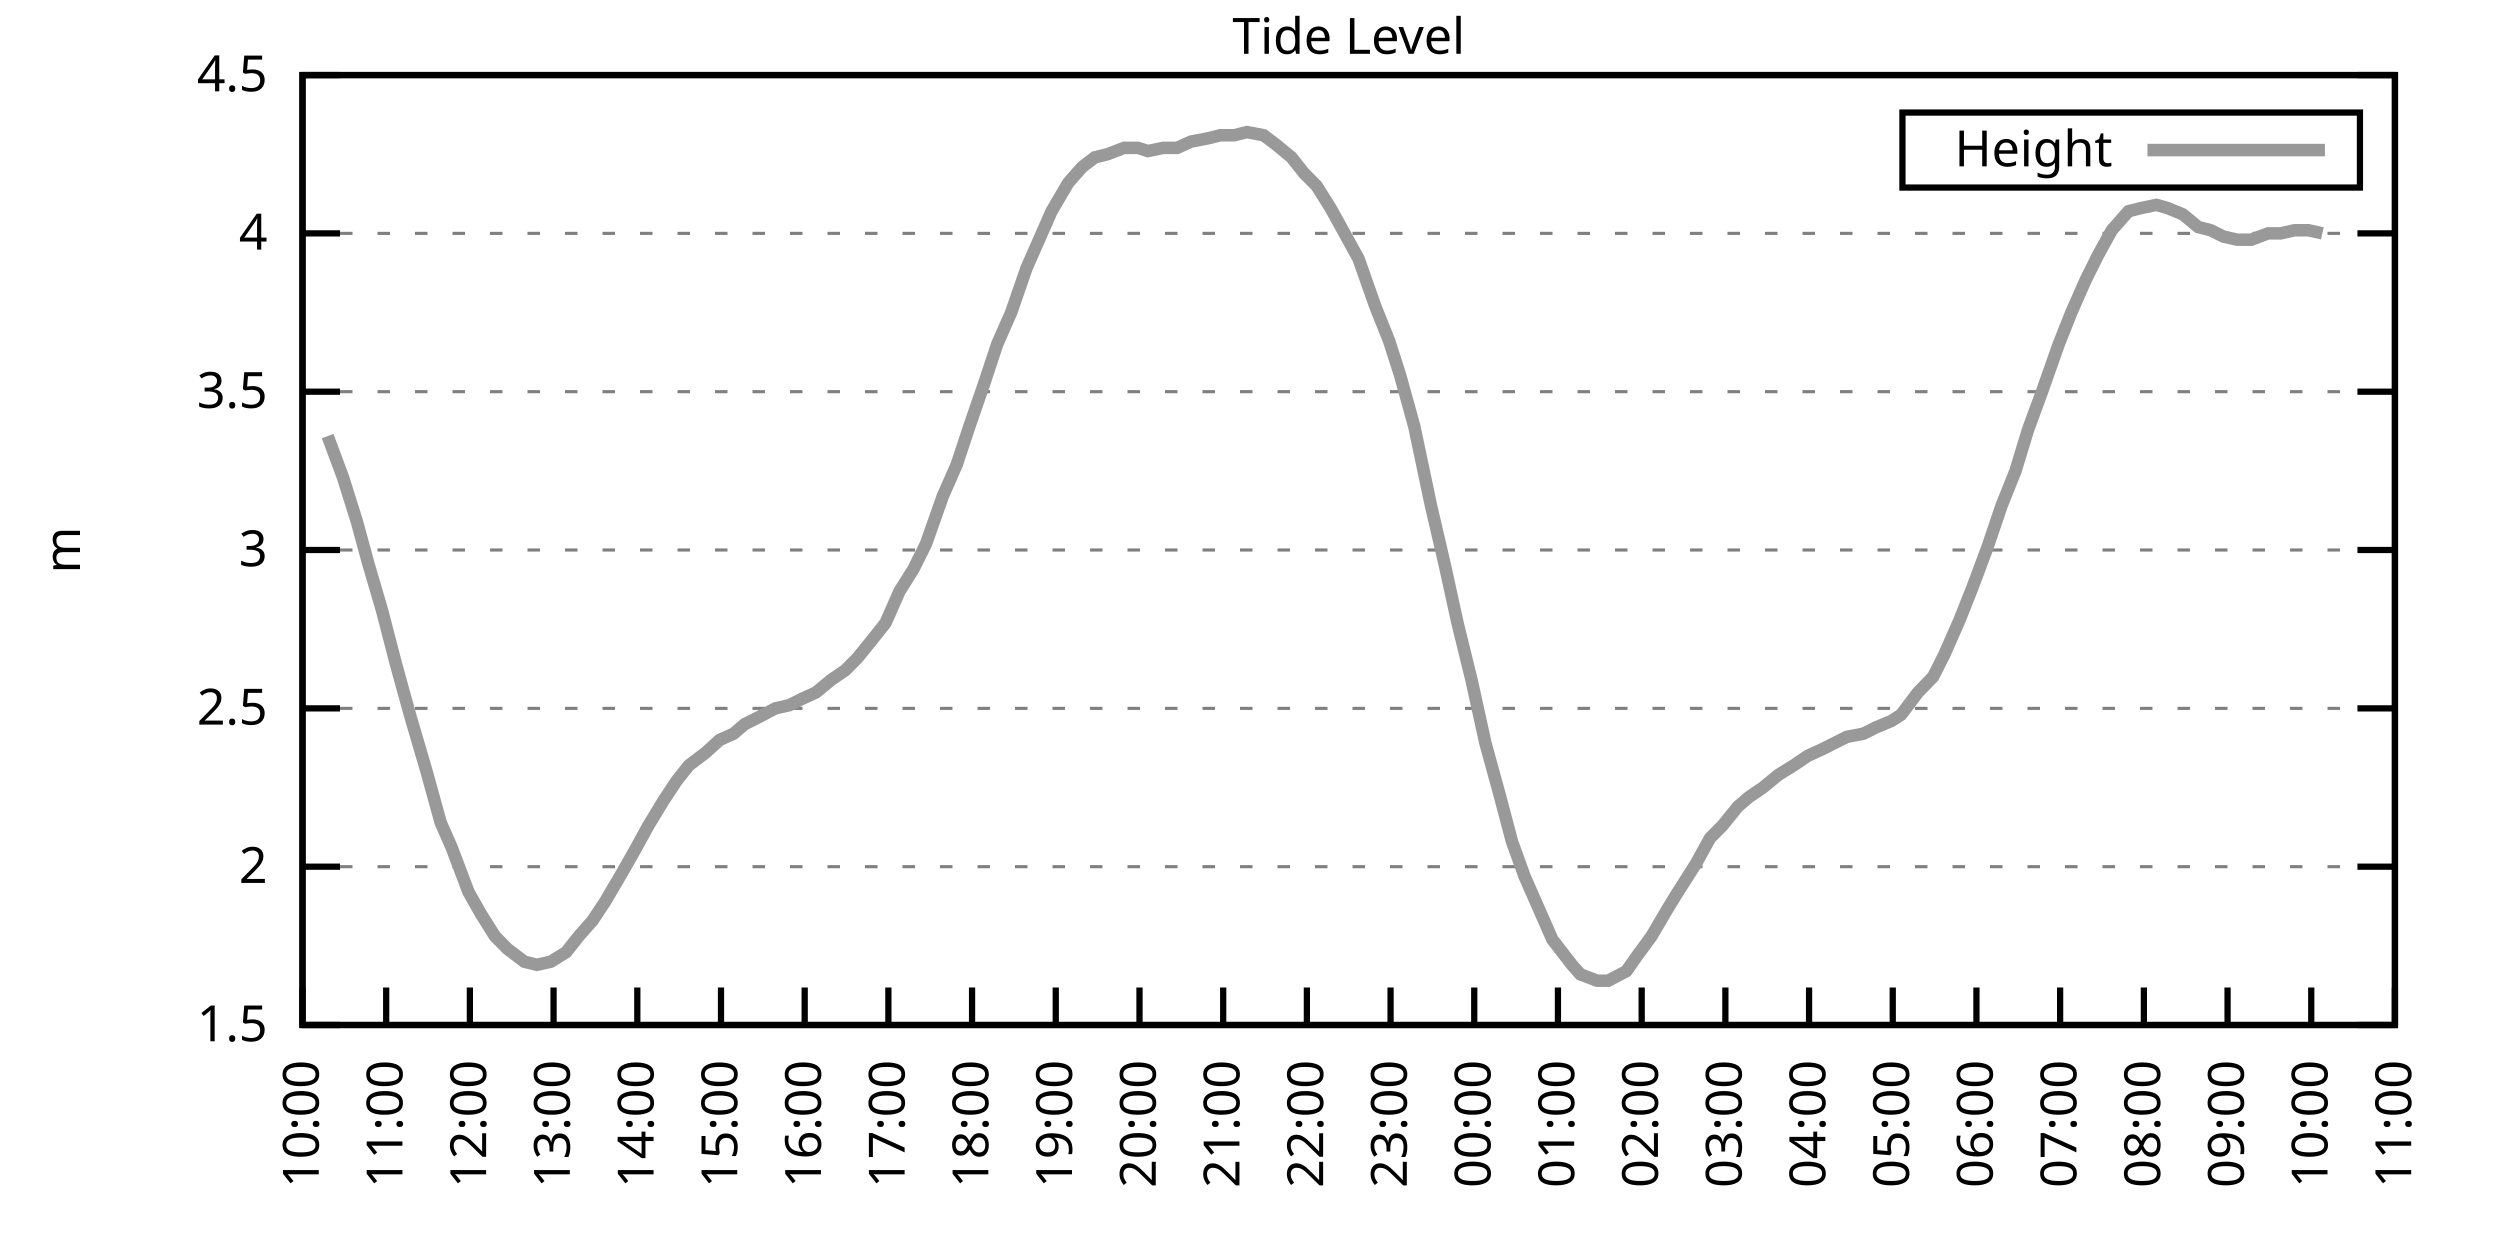
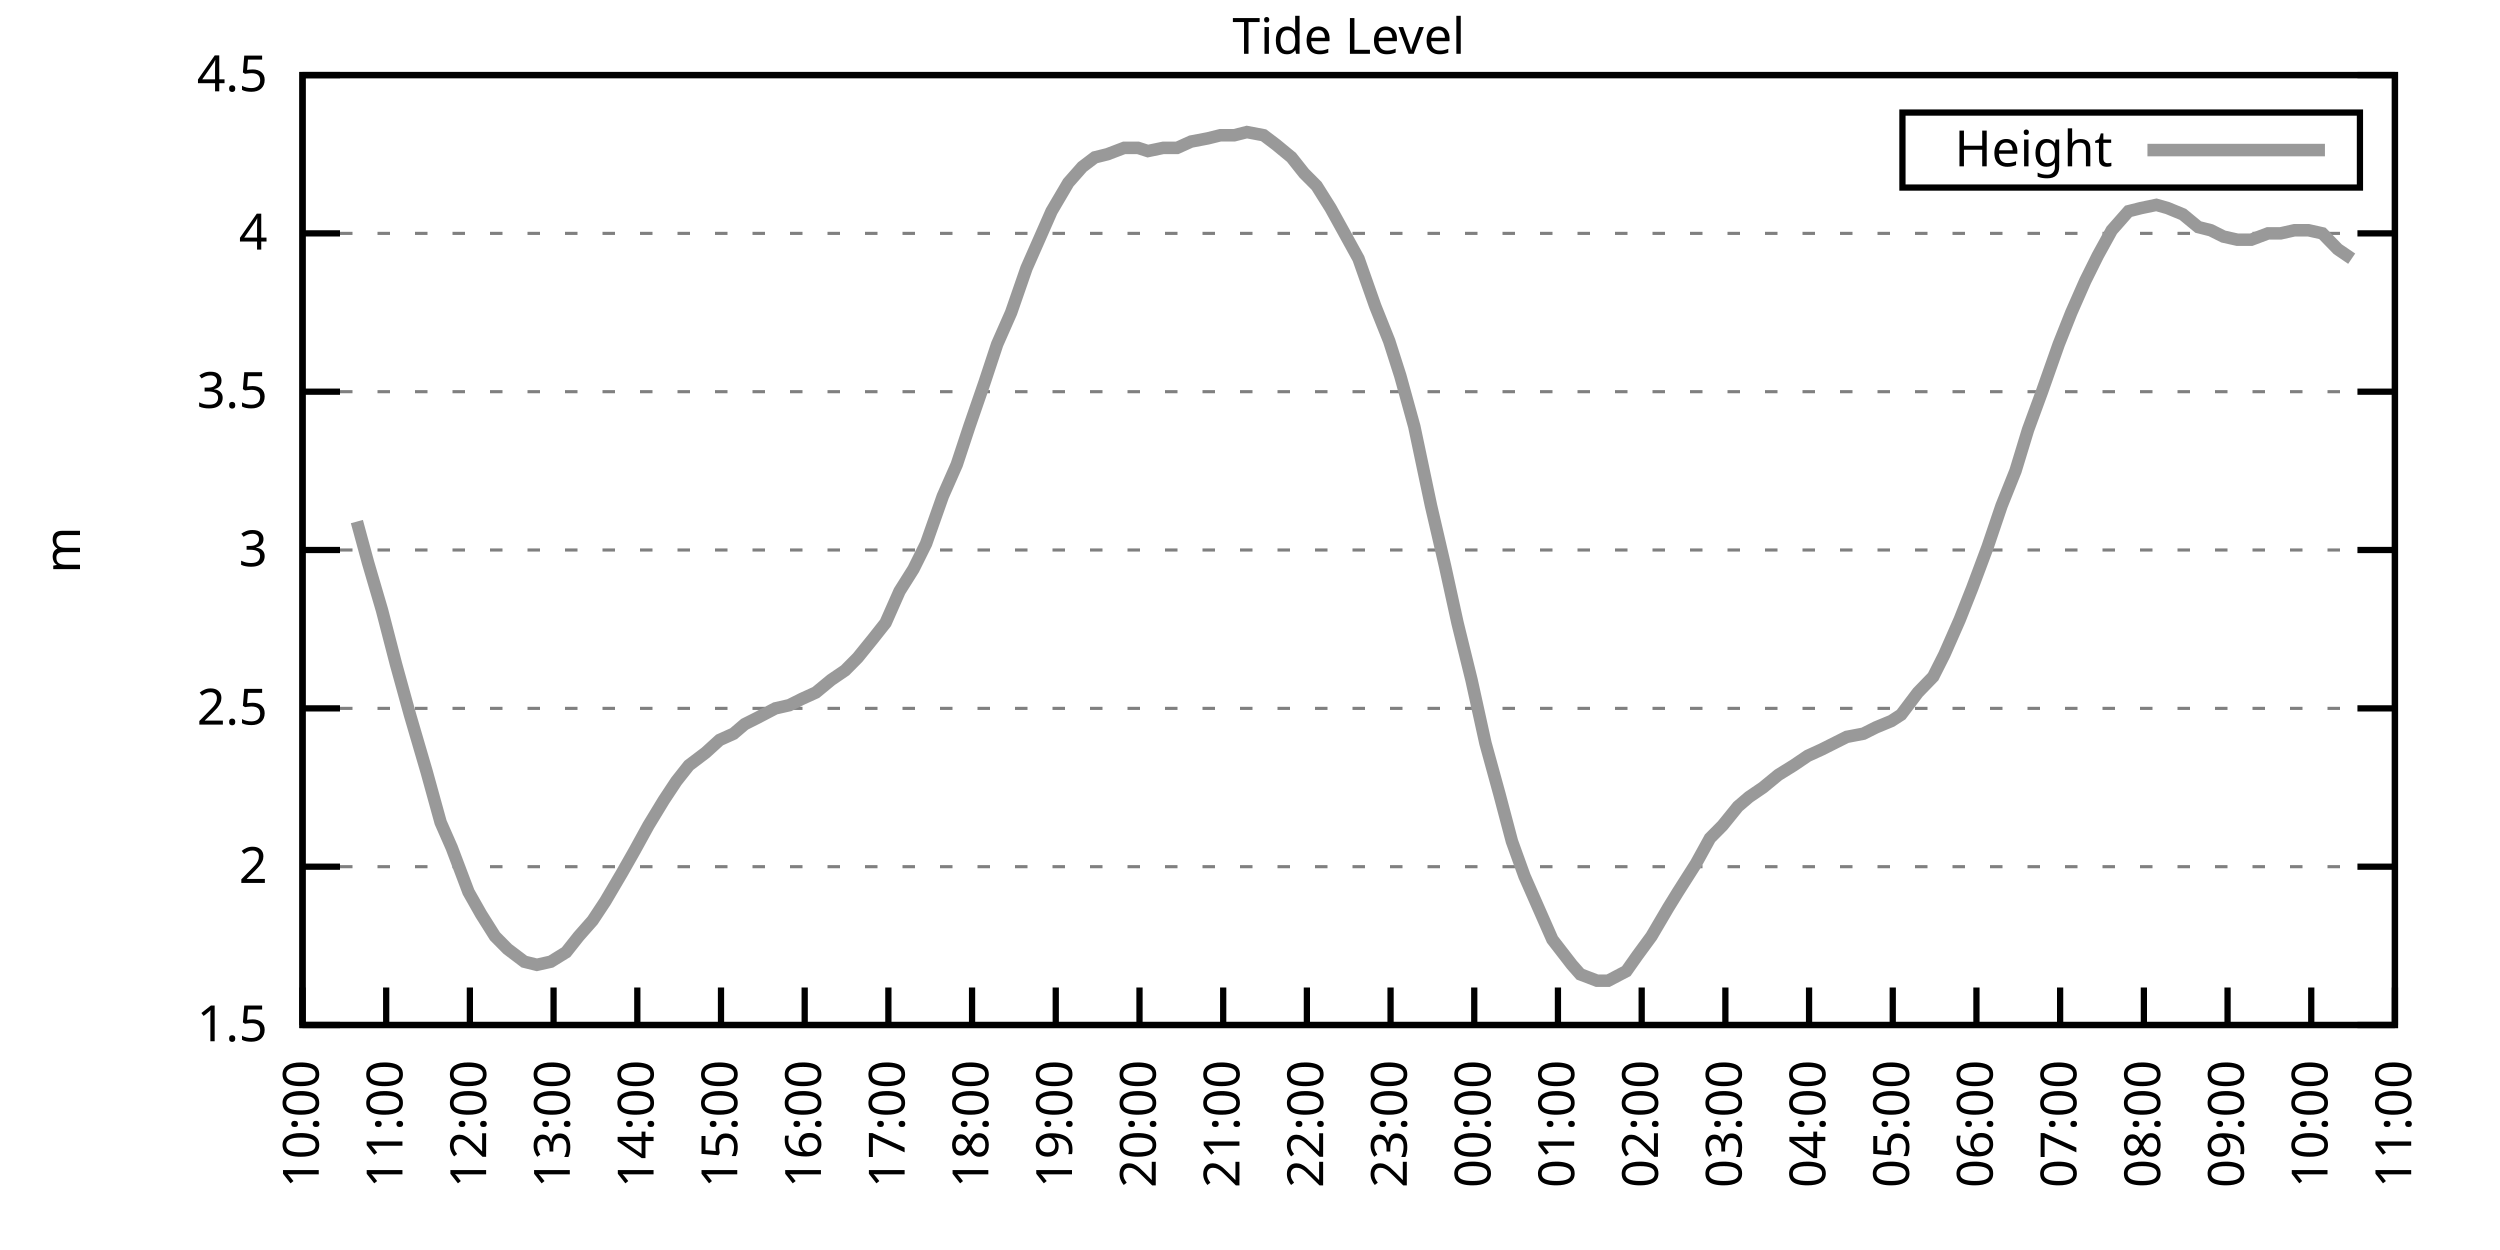
<svg xmlns="http://www.w3.org/2000/svg" xmlns:xlink="http://www.w3.org/1999/xlink" width="400" height="200" viewBox="0 0 400 200">
  <g id="gnuplot_canvas">
    <rect x="0" y="0" width="400" height="200" fill="none" />
    <defs>
      <circle id="gpDot" r="0.5" stroke-width="0.5" stroke="currentColor" />
      <path id="gpPt0" stroke-width="0.333" stroke="currentColor" d="M-1,0 h2 M0,-1 v2" />
      <path id="gpPt1" stroke-width="0.333" stroke="currentColor" d="M-1,-1 L1,1 M1,-1 L-1,1" />
      <path id="gpPt2" stroke-width="0.333" stroke="currentColor" d="M-1,0 L1,0 M0,-1 L0,1 M-1,-1 L1,1 M-1,1 L1,-1" />
      <rect id="gpPt3" stroke-width="0.333" stroke="currentColor" x="-1" y="-1" width="2" height="2" />
      <rect id="gpPt4" stroke-width="0.333" stroke="currentColor" fill="currentColor" x="-1" y="-1" width="2" height="2" />
      <circle id="gpPt5" stroke-width="0.333" stroke="currentColor" cx="0" cy="0" r="1" />
      <use xlink:href="#gpPt5" id="gpPt6" fill="currentColor" stroke="none" />
      <path id="gpPt7" stroke-width="0.333" stroke="currentColor" d="M0,-1.33 L-1.33,0.67 L1.33,0.67 z" />
      <use xlink:href="#gpPt7" id="gpPt8" fill="currentColor" stroke="none" />
      <use xlink:href="#gpPt7" id="gpPt9" stroke="currentColor" transform="rotate(180)" />
      <use xlink:href="#gpPt9" id="gpPt10" fill="currentColor" stroke="none" />
      <use xlink:href="#gpPt3" id="gpPt11" stroke="currentColor" transform="rotate(45)" />
      <use xlink:href="#gpPt11" id="gpPt12" fill="currentColor" stroke="none" />
      <path id="gpPt13" stroke-width="0.333" stroke="currentColor" d="M0,1.330 L1.265,0.411 L0.782,-1.067 L-0.782,-1.076 L-1.265,0.411 z" />
      <use xlink:href="#gpPt13" id="gpPt14" fill="currentColor" stroke="none" />
      <filter id="textbox" filterUnits="objectBoundingBox" x="0" y="0" height="1" width="1">
        <feFlood flood-color="white" flood-opacity="1" result="bgnd" />
        <feComposite in="SourceGraphic" in2="bgnd" operator="atop" />
      </filter>
      <filter id="greybox" filterUnits="objectBoundingBox" x="0" y="0" height="1" width="1">
        <feFlood flood-color="lightgrey" flood-opacity="1" result="grey" />
        <feComposite in="SourceGraphic" in2="grey" operator="atop" />
      </filter>
    </defs>
    <g fill="none" color="white" stroke="currentColor" stroke-width="1.00" stroke-linecap="butt" stroke-linejoin="miter">
</g>
    <g fill="none" color="black" stroke="currentColor" stroke-width="1.00" stroke-linecap="butt" stroke-linejoin="miter">
      <g stroke="none" shape-rendering="crispEdges">
        <polygon fill="rgb(255, 255, 255)" points="48.40,164.00 383.18,164.00 383.18,12.02 48.40,12.02 " />
      </g>
    </g>
    <g fill="none" color="black" stroke="currentColor" stroke-width="1.00" stroke-linecap="butt" stroke-linejoin="miter">
</g>
    <g fill="none" color="black" stroke="black" stroke-width="0.50" stroke-linecap="butt" stroke-linejoin="miter">
</g>
    <g fill="none" color="gray" stroke="currentColor" stroke-width="0.50" stroke-linecap="butt" stroke-linejoin="miter">
      <path stroke="gray" stroke-dasharray="2,4" class="gridline" d="M48.40,164.00 L383.19,164.00  " />
    </g>
    <g fill="none" color="gray" stroke="gray" stroke-width="1.00" stroke-linecap="butt" stroke-linejoin="miter">
</g>
    <g fill="none" color="black" stroke="currentColor" stroke-width="1.00" stroke-linecap="butt" stroke-linejoin="miter">
      <path stroke="black" d="M48.40,164.00 L54.40,164.00 M383.19,164.00 L377.19,164.00  " />
      <g transform="translate(42.80,166.60)" stroke="none" fill="black" font-family="Sans" font-size="8.00" text-anchor="end">
        <text>
          <tspan font-family="Sans"> 1.5</tspan>
        </text>
      </g>
    </g>
    <g fill="none" color="black" stroke="currentColor" stroke-width="1.00" stroke-linecap="butt" stroke-linejoin="miter">
</g>
    <g fill="none" color="black" stroke="black" stroke-width="0.50" stroke-linecap="butt" stroke-linejoin="miter">
</g>
    <g fill="none" color="gray" stroke="currentColor" stroke-width="0.50" stroke-linecap="butt" stroke-linejoin="miter">
      <path stroke="gray" stroke-dasharray="2,4" class="gridline" d="M48.40,138.67 L383.19,138.67  " />
    </g>
    <g fill="none" color="gray" stroke="gray" stroke-width="1.00" stroke-linecap="butt" stroke-linejoin="miter">
</g>
    <g fill="none" color="black" stroke="currentColor" stroke-width="1.00" stroke-linecap="butt" stroke-linejoin="miter">
      <path stroke="black" d="M48.40,138.67 L54.40,138.67 M383.19,138.67 L377.19,138.67  " />
      <g transform="translate(42.80,141.27)" stroke="none" fill="black" font-family="Sans" font-size="8.00" text-anchor="end">
        <text>
          <tspan font-family="Sans"> 2</tspan>
        </text>
      </g>
    </g>
    <g fill="none" color="black" stroke="currentColor" stroke-width="1.00" stroke-linecap="butt" stroke-linejoin="miter">
</g>
    <g fill="none" color="black" stroke="black" stroke-width="0.50" stroke-linecap="butt" stroke-linejoin="miter">
</g>
    <g fill="none" color="gray" stroke="currentColor" stroke-width="0.50" stroke-linecap="butt" stroke-linejoin="miter">
      <path stroke="gray" stroke-dasharray="2,4" class="gridline" d="M48.40,113.34 L383.19,113.34  " />
    </g>
    <g fill="none" color="gray" stroke="gray" stroke-width="1.00" stroke-linecap="butt" stroke-linejoin="miter">
</g>
    <g fill="none" color="black" stroke="currentColor" stroke-width="1.00" stroke-linecap="butt" stroke-linejoin="miter">
      <path stroke="black" d="M48.40,113.34 L54.40,113.34 M383.19,113.34 L377.19,113.34  " />
      <g transform="translate(42.80,115.94)" stroke="none" fill="black" font-family="Sans" font-size="8.00" text-anchor="end">
        <text>
          <tspan font-family="Sans"> 2.5</tspan>
        </text>
      </g>
    </g>
    <g fill="none" color="black" stroke="currentColor" stroke-width="1.00" stroke-linecap="butt" stroke-linejoin="miter">
</g>
    <g fill="none" color="black" stroke="black" stroke-width="0.50" stroke-linecap="butt" stroke-linejoin="miter">
</g>
    <g fill="none" color="gray" stroke="currentColor" stroke-width="0.50" stroke-linecap="butt" stroke-linejoin="miter">
      <path stroke="gray" stroke-dasharray="2,4" class="gridline" d="M48.40,88.00 L383.19,88.00  " />
    </g>
    <g fill="none" color="gray" stroke="gray" stroke-width="1.00" stroke-linecap="butt" stroke-linejoin="miter">
</g>
    <g fill="none" color="black" stroke="currentColor" stroke-width="1.00" stroke-linecap="butt" stroke-linejoin="miter">
      <path stroke="black" d="M48.40,88.00 L54.40,88.00 M383.19,88.00 L377.19,88.00  " />
      <g transform="translate(42.80,90.60)" stroke="none" fill="black" font-family="Sans" font-size="8.00" text-anchor="end">
        <text>
          <tspan font-family="Sans"> 3</tspan>
        </text>
      </g>
    </g>
    <g fill="none" color="black" stroke="currentColor" stroke-width="1.00" stroke-linecap="butt" stroke-linejoin="miter">
</g>
    <g fill="none" color="black" stroke="black" stroke-width="0.50" stroke-linecap="butt" stroke-linejoin="miter">
</g>
    <g fill="none" color="gray" stroke="currentColor" stroke-width="0.50" stroke-linecap="butt" stroke-linejoin="miter">
      <path stroke="gray" stroke-dasharray="2,4" class="gridline" d="M48.40,62.67 L383.19,62.67  " />
    </g>
    <g fill="none" color="gray" stroke="gray" stroke-width="1.00" stroke-linecap="butt" stroke-linejoin="miter">
</g>
    <g fill="none" color="black" stroke="currentColor" stroke-width="1.00" stroke-linecap="butt" stroke-linejoin="miter">
      <path stroke="black" d="M48.40,62.67 L54.40,62.67 M383.19,62.67 L377.19,62.67  " />
      <g transform="translate(42.80,65.27)" stroke="none" fill="black" font-family="Sans" font-size="8.00" text-anchor="end">
        <text>
          <tspan font-family="Sans"> 3.5</tspan>
        </text>
      </g>
    </g>
    <g fill="none" color="black" stroke="currentColor" stroke-width="1.00" stroke-linecap="butt" stroke-linejoin="miter">
</g>
    <g fill="none" color="black" stroke="black" stroke-width="0.50" stroke-linecap="butt" stroke-linejoin="miter">
</g>
    <g fill="none" color="gray" stroke="currentColor" stroke-width="0.50" stroke-linecap="butt" stroke-linejoin="miter">
      <path stroke="gray" stroke-dasharray="2,4" class="gridline" d="M48.40,37.34 L383.19,37.34  " />
    </g>
    <g fill="none" color="gray" stroke="gray" stroke-width="1.00" stroke-linecap="butt" stroke-linejoin="miter">
</g>
    <g fill="none" color="black" stroke="currentColor" stroke-width="1.00" stroke-linecap="butt" stroke-linejoin="miter">
      <path stroke="black" d="M48.40,37.34 L54.40,37.34 M383.19,37.34 L377.19,37.34  " />
      <g transform="translate(42.80,39.94)" stroke="none" fill="black" font-family="Sans" font-size="8.00" text-anchor="end">
        <text>
          <tspan font-family="Sans"> 4</tspan>
        </text>
      </g>
    </g>
    <g fill="none" color="black" stroke="currentColor" stroke-width="1.00" stroke-linecap="butt" stroke-linejoin="miter">
</g>
    <g fill="none" color="black" stroke="black" stroke-width="0.50" stroke-linecap="butt" stroke-linejoin="miter">
</g>
    <g fill="none" color="gray" stroke="currentColor" stroke-width="0.50" stroke-linecap="butt" stroke-linejoin="miter">
      <path stroke="gray" stroke-dasharray="2,4" class="gridline" d="M48.40,12.01 L383.19,12.01  " />
    </g>
    <g fill="none" color="gray" stroke="gray" stroke-width="1.00" stroke-linecap="butt" stroke-linejoin="miter">
</g>
    <g fill="none" color="black" stroke="currentColor" stroke-width="1.00" stroke-linecap="butt" stroke-linejoin="miter">
      <path stroke="black" d="M48.40,12.01 L54.40,12.01 M383.19,12.01 L377.19,12.01  " />
      <g transform="translate(42.80,14.61)" stroke="none" fill="black" font-family="Sans" font-size="8.00" text-anchor="end">
        <text>
          <tspan font-family="Sans"> 4.5</tspan>
        </text>
      </g>
    </g>
    <g fill="none" color="black" stroke="currentColor" stroke-width="1.00" stroke-linecap="butt" stroke-linejoin="miter">
      <path stroke="black" d="M48.40,164.00 L48.40,158.00  " />
      <g transform="translate(51.00,169.60) rotate(270.00)" stroke="none" fill="black" font-family="Sans" font-size="8.00" text-anchor="end">
        <text>
          <tspan font-family="Sans">10:00</tspan>
        </text>
      </g>
    </g>
    <g fill="none" color="black" stroke="currentColor" stroke-width="1.00" stroke-linecap="butt" stroke-linejoin="miter">
      <path stroke="black" d="M61.79,164.00 L61.79,158.00  " />
      <g transform="translate(64.39,169.60) rotate(270.00)" stroke="none" fill="black" font-family="Sans" font-size="8.00" text-anchor="end">
        <text>
          <tspan font-family="Sans">11:00</tspan>
        </text>
      </g>
    </g>
    <g fill="none" color="black" stroke="currentColor" stroke-width="1.00" stroke-linecap="butt" stroke-linejoin="miter">
      <path stroke="black" d="M75.18,164.00 L75.18,158.00  " />
      <g transform="translate(77.78,169.60) rotate(270.00)" stroke="none" fill="black" font-family="Sans" font-size="8.00" text-anchor="end">
        <text>
          <tspan font-family="Sans">12:00</tspan>
        </text>
      </g>
    </g>
    <g fill="none" color="black" stroke="currentColor" stroke-width="1.00" stroke-linecap="butt" stroke-linejoin="miter">
      <path stroke="black" d="M88.57,164.00 L88.57,158.00  " />
      <g transform="translate(91.17,169.60) rotate(270.00)" stroke="none" fill="black" font-family="Sans" font-size="8.00" text-anchor="end">
        <text>
          <tspan font-family="Sans">13:00</tspan>
        </text>
      </g>
    </g>
    <g fill="none" color="black" stroke="currentColor" stroke-width="1.00" stroke-linecap="butt" stroke-linejoin="miter">
      <path stroke="black" d="M101.97,164.00 L101.97,158.00  " />
      <g transform="translate(104.57,169.60) rotate(270.00)" stroke="none" fill="black" font-family="Sans" font-size="8.00" text-anchor="end">
        <text>
          <tspan font-family="Sans">14:00</tspan>
        </text>
      </g>
    </g>
    <g fill="none" color="black" stroke="currentColor" stroke-width="1.00" stroke-linecap="butt" stroke-linejoin="miter">
      <path stroke="black" d="M115.36,164.00 L115.36,158.00  " />
      <g transform="translate(117.96,169.60) rotate(270.00)" stroke="none" fill="black" font-family="Sans" font-size="8.00" text-anchor="end">
        <text>
          <tspan font-family="Sans">15:00</tspan>
        </text>
      </g>
    </g>
    <g fill="none" color="black" stroke="currentColor" stroke-width="1.00" stroke-linecap="butt" stroke-linejoin="miter">
      <path stroke="black" d="M128.75,164.00 L128.75,158.00  " />
      <g transform="translate(131.35,169.60) rotate(270.00)" stroke="none" fill="black" font-family="Sans" font-size="8.00" text-anchor="end">
        <text>
          <tspan font-family="Sans">16:00</tspan>
        </text>
      </g>
    </g>
    <g fill="none" color="black" stroke="currentColor" stroke-width="1.00" stroke-linecap="butt" stroke-linejoin="miter">
      <path stroke="black" d="M142.14,164.00 L142.14,158.00  " />
      <g transform="translate(144.74,169.60) rotate(270.00)" stroke="none" fill="black" font-family="Sans" font-size="8.00" text-anchor="end">
        <text>
          <tspan font-family="Sans">17:00</tspan>
        </text>
      </g>
    </g>
    <g fill="none" color="black" stroke="currentColor" stroke-width="1.00" stroke-linecap="butt" stroke-linejoin="miter">
      <path stroke="black" d="M155.53,164.00 L155.53,158.00  " />
      <g transform="translate(158.13,169.60) rotate(270.00)" stroke="none" fill="black" font-family="Sans" font-size="8.00" text-anchor="end">
        <text>
          <tspan font-family="Sans">18:00</tspan>
        </text>
      </g>
    </g>
    <g fill="none" color="black" stroke="currentColor" stroke-width="1.00" stroke-linecap="butt" stroke-linejoin="miter">
      <path stroke="black" d="M168.92,164.00 L168.92,158.00  " />
      <g transform="translate(171.52,169.60) rotate(270.00)" stroke="none" fill="black" font-family="Sans" font-size="8.00" text-anchor="end">
        <text>
          <tspan font-family="Sans">19:00</tspan>
        </text>
      </g>
    </g>
    <g fill="none" color="black" stroke="currentColor" stroke-width="1.00" stroke-linecap="butt" stroke-linejoin="miter">
      <path stroke="black" d="M182.32,164.00 L182.32,158.00  " />
      <g transform="translate(184.92,169.60) rotate(270.00)" stroke="none" fill="black" font-family="Sans" font-size="8.00" text-anchor="end">
        <text>
          <tspan font-family="Sans">20:00</tspan>
        </text>
      </g>
    </g>
    <g fill="none" color="black" stroke="currentColor" stroke-width="1.00" stroke-linecap="butt" stroke-linejoin="miter">
      <path stroke="black" d="M195.71,164.00 L195.71,158.00  " />
      <g transform="translate(198.31,169.60) rotate(270.00)" stroke="none" fill="black" font-family="Sans" font-size="8.00" text-anchor="end">
        <text>
          <tspan font-family="Sans">21:00</tspan>
        </text>
      </g>
    </g>
    <g fill="none" color="black" stroke="currentColor" stroke-width="1.00" stroke-linecap="butt" stroke-linejoin="miter">
      <path stroke="black" d="M209.10,164.00 L209.10,158.00  " />
      <g transform="translate(211.70,169.60) rotate(270.00)" stroke="none" fill="black" font-family="Sans" font-size="8.00" text-anchor="end">
        <text>
          <tspan font-family="Sans">22:00</tspan>
        </text>
      </g>
    </g>
    <g fill="none" color="black" stroke="currentColor" stroke-width="1.00" stroke-linecap="butt" stroke-linejoin="miter">
      <path stroke="black" d="M222.49,164.00 L222.49,158.00  " />
      <g transform="translate(225.09,169.60) rotate(270.00)" stroke="none" fill="black" font-family="Sans" font-size="8.00" text-anchor="end">
        <text>
          <tspan font-family="Sans">23:00</tspan>
        </text>
      </g>
    </g>
    <g fill="none" color="black" stroke="currentColor" stroke-width="1.00" stroke-linecap="butt" stroke-linejoin="miter">
      <path stroke="black" d="M235.88,164.00 L235.88,158.00  " />
      <g transform="translate(238.48,169.60) rotate(270.00)" stroke="none" fill="black" font-family="Sans" font-size="8.00" text-anchor="end">
        <text>
          <tspan font-family="Sans">00:00</tspan>
        </text>
      </g>
    </g>
    <g fill="none" color="black" stroke="currentColor" stroke-width="1.00" stroke-linecap="butt" stroke-linejoin="miter">
      <path stroke="black" d="M249.27,164.00 L249.27,158.00  " />
      <g transform="translate(251.87,169.60) rotate(270.00)" stroke="none" fill="black" font-family="Sans" font-size="8.00" text-anchor="end">
        <text>
          <tspan font-family="Sans">01:00</tspan>
        </text>
      </g>
    </g>
    <g fill="none" color="black" stroke="currentColor" stroke-width="1.00" stroke-linecap="butt" stroke-linejoin="miter">
      <path stroke="black" d="M262.67,164.00 L262.67,158.00  " />
      <g transform="translate(265.27,169.60) rotate(270.00)" stroke="none" fill="black" font-family="Sans" font-size="8.00" text-anchor="end">
        <text>
          <tspan font-family="Sans">02:00</tspan>
        </text>
      </g>
    </g>
    <g fill="none" color="black" stroke="currentColor" stroke-width="1.00" stroke-linecap="butt" stroke-linejoin="miter">
      <path stroke="black" d="M276.06,164.00 L276.06,158.00  " />
      <g transform="translate(278.66,169.60) rotate(270.00)" stroke="none" fill="black" font-family="Sans" font-size="8.00" text-anchor="end">
        <text>
          <tspan font-family="Sans">03:00</tspan>
        </text>
      </g>
    </g>
    <g fill="none" color="black" stroke="currentColor" stroke-width="1.00" stroke-linecap="butt" stroke-linejoin="miter">
      <path stroke="black" d="M289.45,164.00 L289.45,158.00  " />
      <g transform="translate(292.05,169.60) rotate(270.00)" stroke="none" fill="black" font-family="Sans" font-size="8.00" text-anchor="end">
        <text>
          <tspan font-family="Sans">04:00</tspan>
        </text>
      </g>
    </g>
    <g fill="none" color="black" stroke="currentColor" stroke-width="1.00" stroke-linecap="butt" stroke-linejoin="miter">
      <path stroke="black" d="M302.84,164.00 L302.84,158.00  " />
      <g transform="translate(305.44,169.60) rotate(270.00)" stroke="none" fill="black" font-family="Sans" font-size="8.00" text-anchor="end">
        <text>
          <tspan font-family="Sans">05:00</tspan>
        </text>
      </g>
    </g>
    <g fill="none" color="black" stroke="currentColor" stroke-width="1.00" stroke-linecap="butt" stroke-linejoin="miter">
      <path stroke="black" d="M316.23,164.00 L316.23,158.00  " />
      <g transform="translate(318.83,169.60) rotate(270.00)" stroke="none" fill="black" font-family="Sans" font-size="8.00" text-anchor="end">
        <text>
          <tspan font-family="Sans">06:00</tspan>
        </text>
      </g>
    </g>
    <g fill="none" color="black" stroke="currentColor" stroke-width="1.00" stroke-linecap="butt" stroke-linejoin="miter">
      <path stroke="black" d="M329.62,164.00 L329.62,158.00  " />
      <g transform="translate(332.22,169.60) rotate(270.00)" stroke="none" fill="black" font-family="Sans" font-size="8.00" text-anchor="end">
        <text>
          <tspan font-family="Sans">07:00</tspan>
        </text>
      </g>
    </g>
    <g fill="none" color="black" stroke="currentColor" stroke-width="1.00" stroke-linecap="butt" stroke-linejoin="miter">
      <path stroke="black" d="M343.02,164.00 L343.02,158.00  " />
      <g transform="translate(345.62,169.60) rotate(270.00)" stroke="none" fill="black" font-family="Sans" font-size="8.00" text-anchor="end">
        <text>
          <tspan font-family="Sans">08:00</tspan>
        </text>
      </g>
    </g>
    <g fill="none" color="black" stroke="currentColor" stroke-width="1.00" stroke-linecap="butt" stroke-linejoin="miter">
      <path stroke="black" d="M356.41,164.00 L356.41,158.00  " />
      <g transform="translate(359.01,169.60) rotate(270.00)" stroke="none" fill="black" font-family="Sans" font-size="8.00" text-anchor="end">
        <text>
          <tspan font-family="Sans">09:00</tspan>
        </text>
      </g>
    </g>
    <g fill="none" color="black" stroke="currentColor" stroke-width="1.00" stroke-linecap="butt" stroke-linejoin="miter">
      <path stroke="black" d="M369.80,164.00 L369.80,158.00  " />
      <g transform="translate(372.40,169.60) rotate(270.00)" stroke="none" fill="black" font-family="Sans" font-size="8.00" text-anchor="end">
        <text>
          <tspan font-family="Sans">10:00</tspan>
        </text>
      </g>
    </g>
    <g fill="none" color="black" stroke="currentColor" stroke-width="1.00" stroke-linecap="butt" stroke-linejoin="miter">
      <path stroke="black" d="M383.19,164.00 L383.19,158.00  " />
      <g transform="translate(385.79,169.60) rotate(270.00)" stroke="none" fill="black" font-family="Sans" font-size="8.00" text-anchor="end">
        <text>
          <tspan font-family="Sans">11:00</tspan>
        </text>
      </g>
    </g>
    <g fill="none" color="black" stroke="currentColor" stroke-width="1.00" stroke-linecap="butt" stroke-linejoin="miter">
</g>
    <g fill="none" color="black" stroke="currentColor" stroke-width="1.00" stroke-linecap="butt" stroke-linejoin="miter">
      <path stroke="black" d="M48.40,12.01 L48.40,164.00 L383.19,164.00 L383.19,12.01 L48.40,12.01 Z  " />
    </g>
    <g fill="none" color="black" stroke="currentColor" stroke-width="1.00" stroke-linecap="butt" stroke-linejoin="miter">
</g>
    <g fill="none" color="black" stroke="currentColor" stroke-width="1.00" stroke-linecap="butt" stroke-linejoin="miter">
      <path stroke="black" d="M304.39,30.01 L304.39,18.01 L377.59,18.01 L377.59,30.01 L304.39,30.01 Z  " />
    </g>
    <g id="Tide_level_plot_1">
      <g fill="none" color="white" stroke="black" stroke-width="2.00" stroke-linecap="butt" stroke-linejoin="miter">
</g>
      <g fill="none" color="black" stroke="currentColor" stroke-width="2.00" stroke-linecap="butt" stroke-linejoin="miter">
        <g transform="translate(337.99,26.61)" stroke="none" fill="black" font-family="Sans" font-size="8.00" text-anchor="end">
          <text>
            <tspan font-family="Sans">Height</tspan>
          </text>
        </g>
      </g>
      <g fill="none" color="black" stroke="currentColor" stroke-width="2.00" stroke-linecap="butt" stroke-linejoin="miter">
-         <path stroke="rgb(153, 153, 153)" d="M343.59,24.01 L371.99,24.01 M52.42,69.77 L54.87,76.35 L57.10,83.45 L58.89,90.03 L61.12,97.63 L63.35,106.24   L65.59,114.35 L68.26,123.47 L70.50,131.58 L72.28,135.63 L74.96,142.72 L76.97,146.27 L79.20,149.81 L81.21,151.84   L83.89,153.87 L85.90,154.37 L88.13,153.87 L90.58,152.35 L92.59,149.81 L94.82,147.28 L96.83,144.24 L99.51,139.68   L101.52,136.14 L103.75,132.08 L106.21,128.03 L108.22,124.99 L110.22,122.46 L112.90,120.43 L115.13,118.40 L117.37,117.39   L119.15,115.87 L121.16,114.86 L124.06,113.34 L126.29,112.83 L128.30,111.82 L130.54,110.80 L132.99,108.78 L135.22,107.26   L137.23,105.23 L139.69,102.19 L141.69,99.66 L143.93,94.59 L146.16,91.04 L148.17,86.99 L150.85,79.39 L153.08,74.33   L155.09,68.25 L157.54,61.15 L159.55,55.07 L161.78,50.01 L164.24,42.91 L166.47,37.85 L168.25,33.80 L170.93,29.24   L173.17,26.70 L175.17,25.18 L177.18,24.68 L179.86,23.66 L182.09,23.66 L183.66,24.17 L186.11,23.66 L188.34,23.66   L190.57,22.65 L193.25,22.14 L195.26,21.64 L197.49,21.64 L199.50,21.13 L202.18,21.64 L204.19,23.16 L206.64,25.18   L208.65,27.72 L210.66,29.74 L212.89,33.29 L215.13,37.34 L217.36,41.39 L220.04,48.99 L222.27,54.57 L224.05,60.14   L226.29,68.25 L228.96,80.91 L231.20,90.54 L233.20,99.66 L235.44,108.78 L237.67,118.91 L239.90,127.02 L241.91,134.62   L243.92,140.19 L246.37,145.76 L248.38,150.32 L251.51,154.37 L252.85,155.89 L255.52,156.91 L257.31,156.91 L260.21,155.39   L262.00,152.85 L264.23,149.81 L266.91,145.25 L268.47,142.72 L271.37,138.16 L273.60,134.11 L275.61,132.08 L278.07,129.04   L279.85,127.52 L282.08,126.00 L284.54,123.98 L286.99,122.46 L289.23,120.94 L291.46,119.92 L293.47,118.91 L295.48,117.90   L298.15,117.39 L300.16,116.38 L302.62,115.36 L304.18,114.35 L306.86,110.80 L309.31,108.27 L311.10,104.72 L313.55,99.15   L315.56,94.08 L318.02,87.50 L320.25,80.91 L322.48,75.34 L324.49,68.75 L326.72,62.67 L329.40,55.07 L331.41,50.01   L333.64,44.94 L335.65,40.89 L337.88,36.84 L340.56,33.80 L342.57,33.29 L345.02,32.78 L346.81,33.29 L349.26,34.30   L351.72,36.33 L353.73,36.84 L355.74,37.85 L357.97,38.35 L360.20,38.35 L362.88,37.34 L364.89,37.34 L367.12,36.84   L369.35,36.84 L371.58,37.34  " />
+         <path stroke="rgb(153, 153, 153)" d="M343.59,24.01 L371.99,24.01 M57.10,83.45 L58.89,90.03 L61.12,97.63 L63.35,106.24 L65.59,114.35 L68.26,123.47   L70.50,131.58 L72.28,135.63 L74.96,142.72 L76.97,146.27 L79.20,149.81 L81.21,151.84 L83.89,153.87 L85.90,154.37   L88.13,153.87 L90.58,152.35 L92.59,149.81 L94.82,147.28 L96.83,144.24 L99.51,139.68 L101.52,136.14 L103.75,132.08   L106.21,128.03 L108.22,124.99 L110.22,122.46 L112.90,120.43 L115.13,118.40 L117.37,117.39 L119.15,115.87 L121.16,114.86   L124.06,113.34 L126.29,112.83 L128.30,111.82 L130.54,110.80 L132.99,108.78 L135.22,107.26 L137.23,105.23 L139.69,102.19   L141.69,99.66 L143.93,94.59 L146.16,91.04 L148.17,86.99 L150.85,79.39 L153.08,74.33 L155.09,68.25 L157.54,61.15   L159.55,55.07 L161.78,50.01 L164.24,42.91 L166.47,37.85 L168.25,33.80 L170.93,29.24 L173.17,26.70 L175.17,25.18   L177.18,24.68 L179.86,23.66 L182.09,23.66 L183.66,24.17 L186.11,23.66 L188.34,23.66 L190.57,22.65 L193.25,22.14   L195.26,21.64 L197.49,21.64 L199.50,21.13 L202.18,21.64 L204.19,23.16 L206.64,25.18 L208.65,27.72 L210.66,29.74   L212.89,33.29 L215.13,37.34 L217.36,41.39 L220.04,48.99 L222.27,54.57 L224.05,60.14 L226.29,68.25 L228.96,80.91   L231.20,90.54 L233.20,99.66 L235.44,108.78 L237.67,118.91 L239.90,127.02 L241.91,134.62 L243.92,140.19 L246.37,145.76   L248.38,150.32 L251.51,154.37 L252.85,155.89 L255.52,156.91 L257.31,156.91 L260.21,155.39 L262.00,152.85 L264.23,149.81   L266.91,145.25 L268.47,142.72 L271.37,138.16 L273.60,134.11 L275.61,132.08 L278.07,129.04 L279.85,127.52 L282.08,126.00   L284.54,123.98 L286.99,122.46 L289.23,120.94 L291.46,119.92 L293.47,118.91 L295.48,117.90 L298.15,117.39 L300.16,116.38   L302.62,115.36 L304.18,114.35 L306.86,110.80 L309.31,108.27 L311.10,104.72 L313.55,99.15 L315.56,94.08 L318.02,87.50   L320.25,80.91 L322.48,75.34 L324.49,68.75 L326.72,62.67 L329.40,55.07 L331.41,50.01 L333.64,44.94 L335.65,40.89   L337.88,36.84 L340.56,33.80 L342.57,33.29 L345.02,32.78 L346.81,33.29 L349.26,34.30 L351.72,36.33 L353.73,36.84   L355.74,37.85 L357.97,38.35 L360.20,38.35 L362.88,37.34 L364.89,37.34 L367.12,36.84 L369.35,36.84 L371.58,37.34   L374.04,39.87 L376.27,41.39  " />
      </g>
    </g>
    <g fill="none" color="black" stroke="currentColor" stroke-width="2.00" stroke-linecap="butt" stroke-linejoin="miter">
</g>
    <g fill="none" color="black" stroke="black" stroke-width="1.00" stroke-linecap="butt" stroke-linejoin="miter">
</g>
    <g fill="none" color="black" stroke="currentColor" stroke-width="1.00" stroke-linecap="butt" stroke-linejoin="miter">
      <path stroke="black" d="M48.40,12.01 L48.40,164.00 L383.19,164.00 L383.19,12.01 L48.40,12.01 Z  " />
      <g transform="translate(12.80,88.01) rotate(270.00)" stroke="none" fill="black" font-family="Sans" font-size="8.00" text-anchor="middle">
        <text>
          <tspan font-family="Sans">m</tspan>
        </text>
      </g>
    </g>
    <g fill="none" color="black" stroke="currentColor" stroke-width="1.00" stroke-linecap="butt" stroke-linejoin="miter">
</g>
    <g fill="none" color="black" stroke="currentColor" stroke-width="1.00" stroke-linecap="butt" stroke-linejoin="miter">
      <g transform="translate(215.79,8.61)" stroke="none" fill="black" font-family="Sans" font-size="8.00" text-anchor="middle">
        <text>
          <tspan font-family="Sans">Tide Level</tspan>
        </text>
      </g>
    </g>
    <g fill="none" color="black" stroke="currentColor" stroke-width="1.00" stroke-linecap="butt" stroke-linejoin="miter">
</g>
  </g>
</svg>
